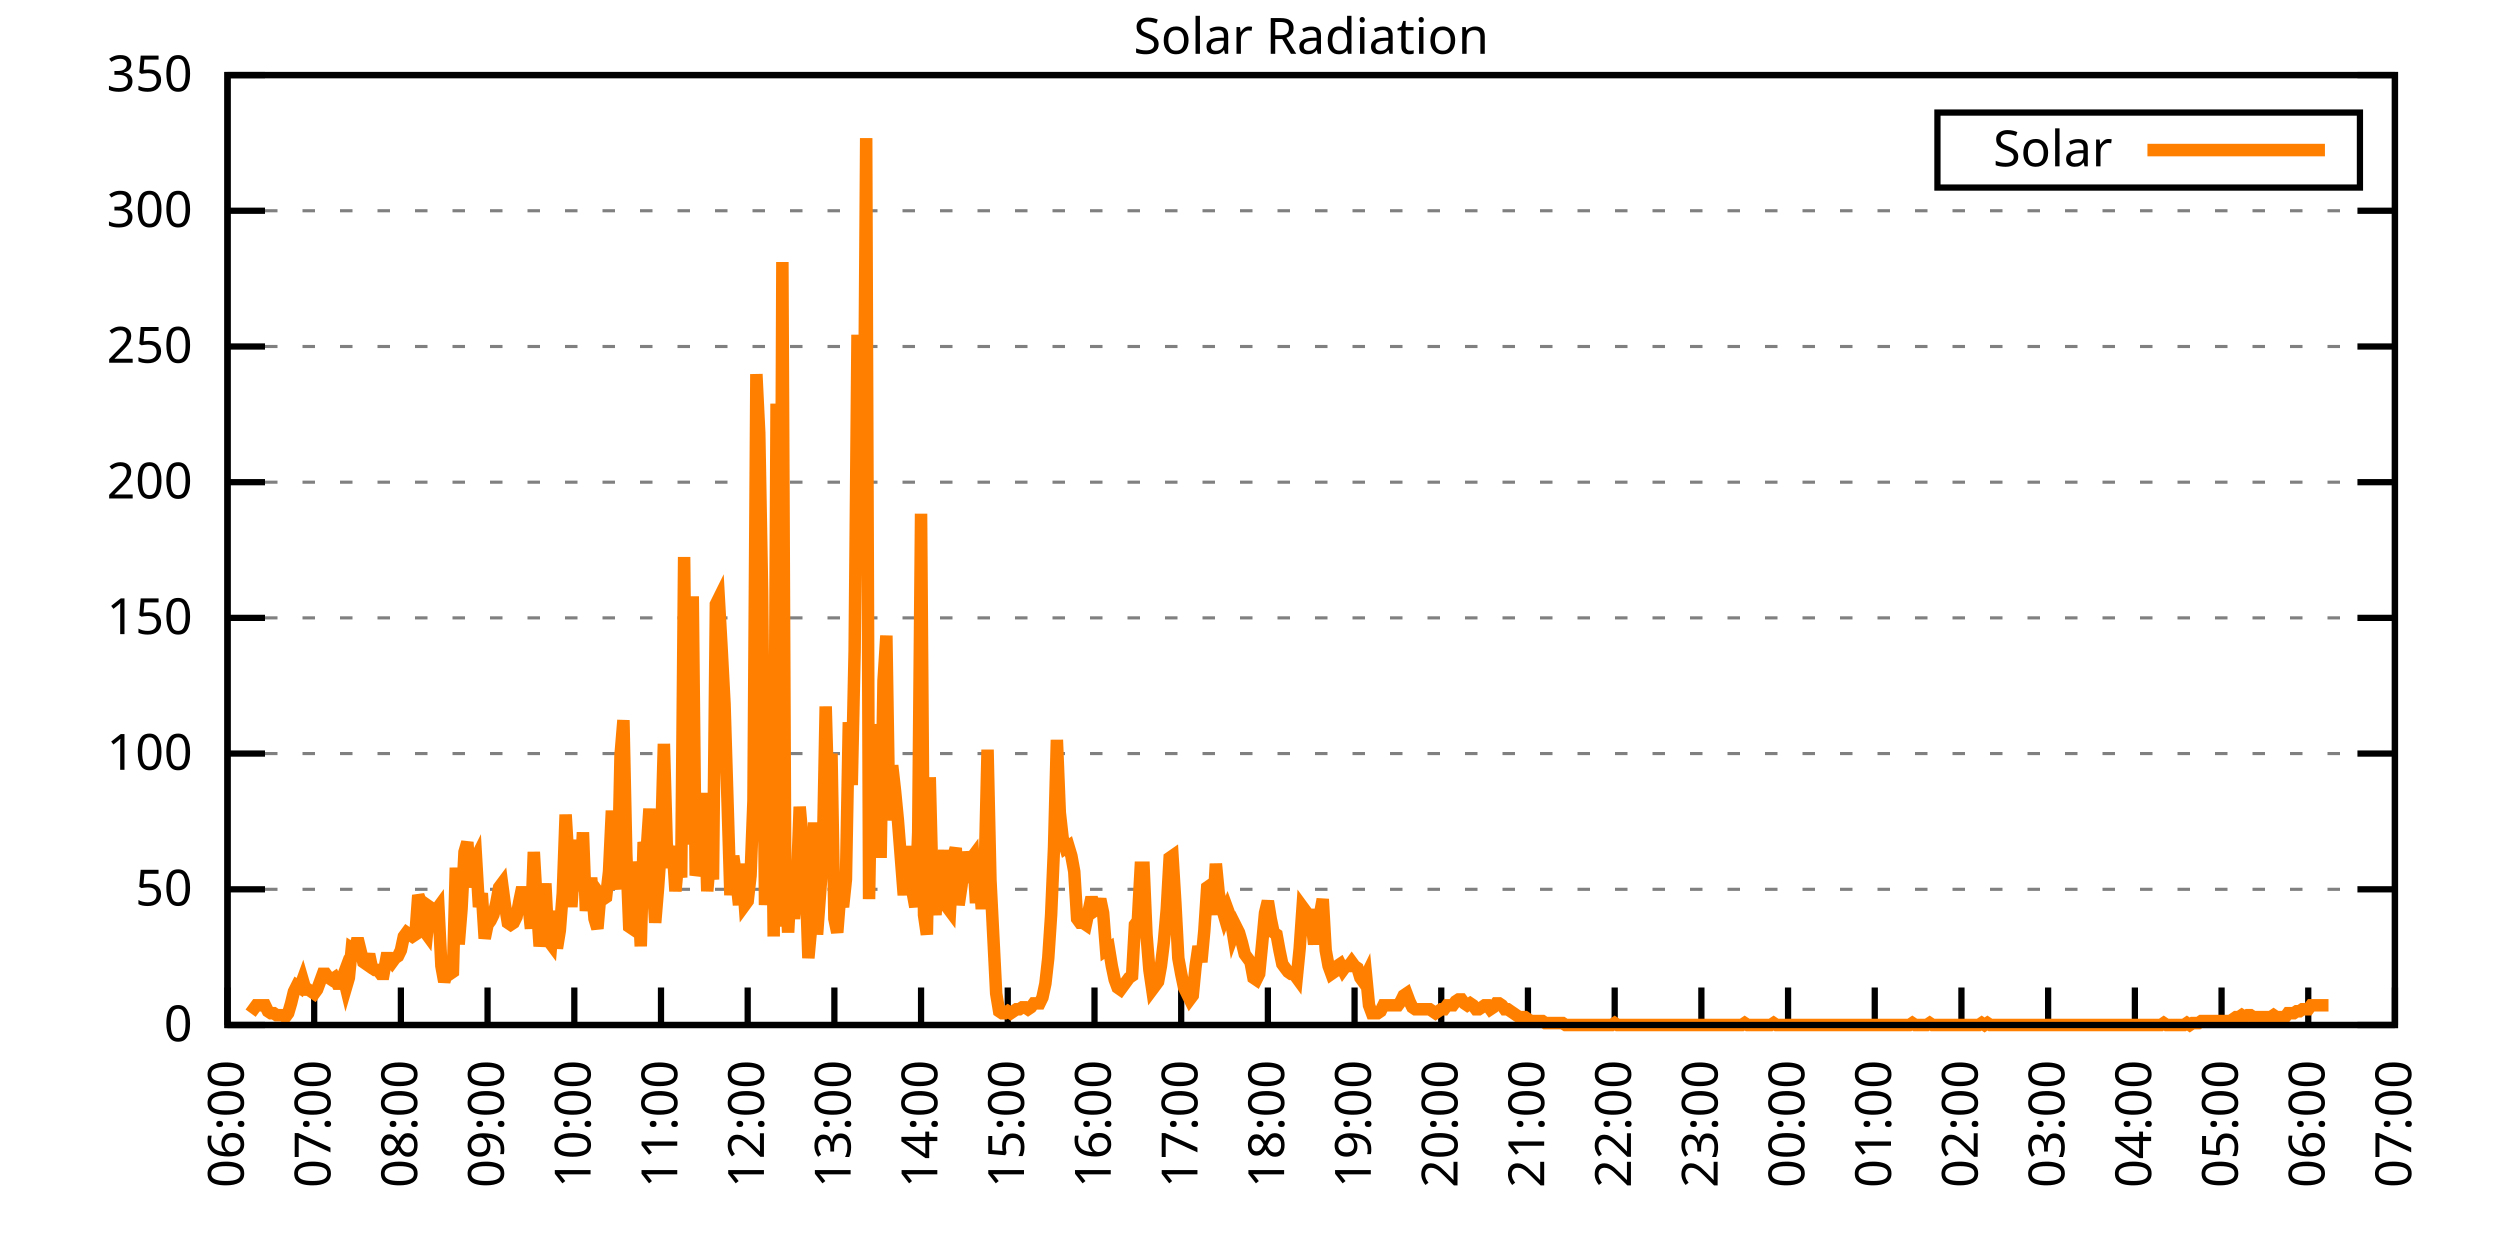
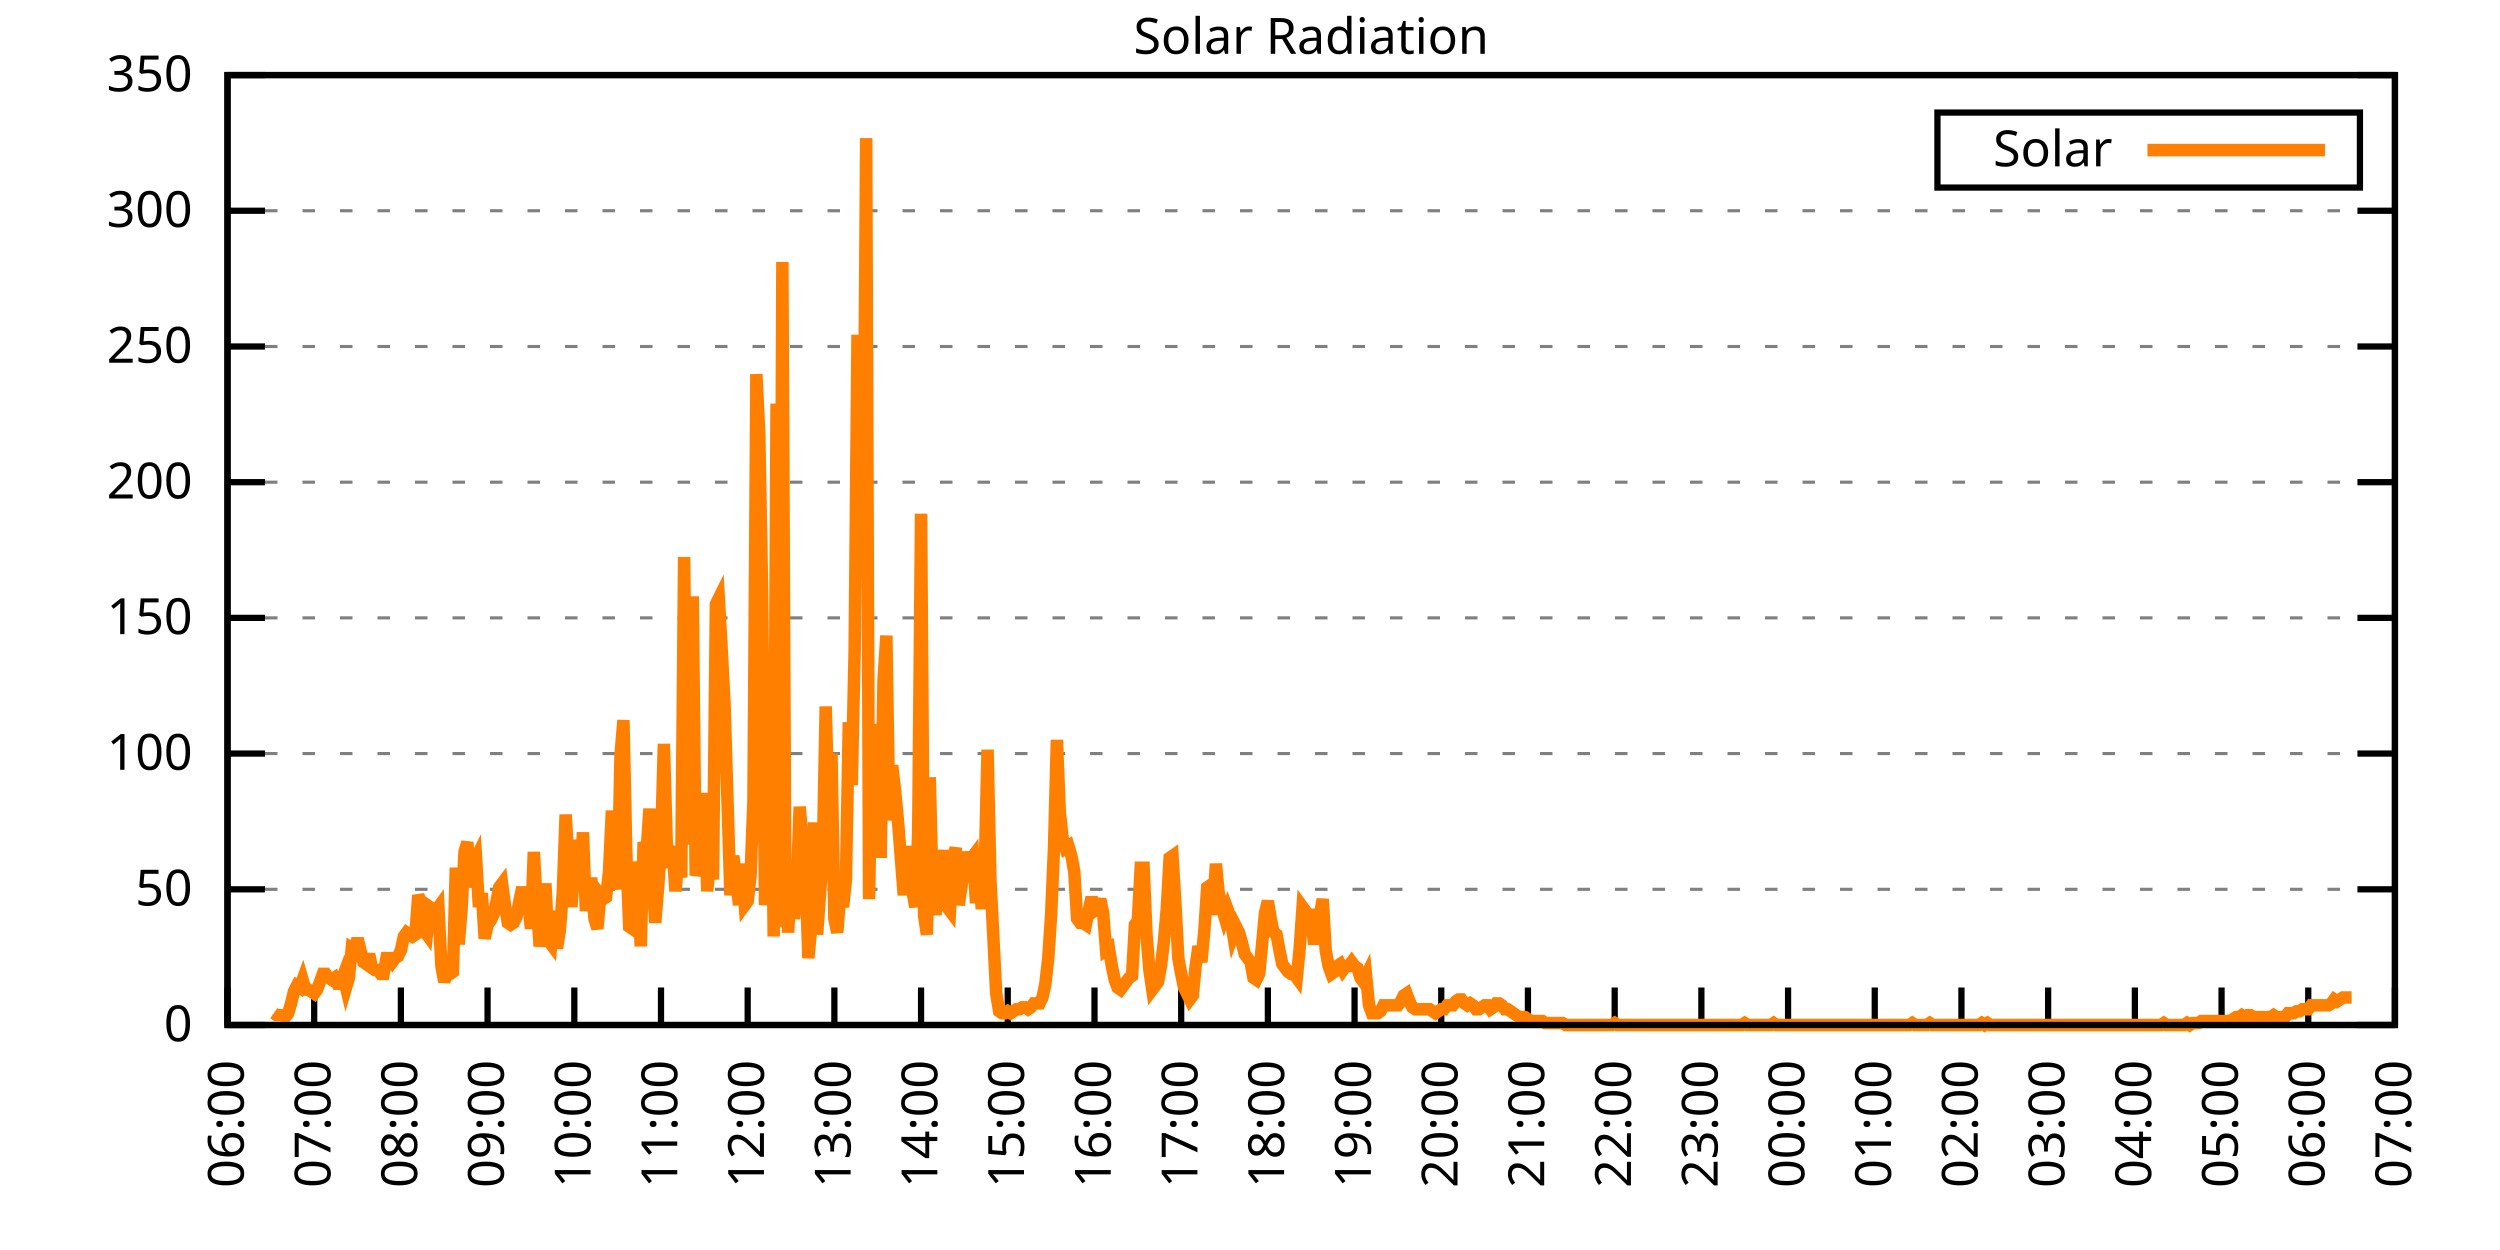
<svg xmlns="http://www.w3.org/2000/svg" xmlns:xlink="http://www.w3.org/1999/xlink" width="400" height="200" viewBox="0 0 400 200">
  <g id="gnuplot_canvas">
    <rect x="0" y="0" width="400" height="200" fill="none" />
    <defs>
      <circle id="gpDot" r="0.5" stroke-width="0.5" stroke="currentColor" />
      <path id="gpPt0" stroke-width="0.333" stroke="currentColor" d="M-1,0 h2 M0,-1 v2" />
      <path id="gpPt1" stroke-width="0.333" stroke="currentColor" d="M-1,-1 L1,1 M1,-1 L-1,1" />
      <path id="gpPt2" stroke-width="0.333" stroke="currentColor" d="M-1,0 L1,0 M0,-1 L0,1 M-1,-1 L1,1 M-1,1 L1,-1" />
      <rect id="gpPt3" stroke-width="0.333" stroke="currentColor" x="-1" y="-1" width="2" height="2" />
      <rect id="gpPt4" stroke-width="0.333" stroke="currentColor" fill="currentColor" x="-1" y="-1" width="2" height="2" />
      <circle id="gpPt5" stroke-width="0.333" stroke="currentColor" cx="0" cy="0" r="1" />
      <use xlink:href="#gpPt5" id="gpPt6" fill="currentColor" stroke="none" />
      <path id="gpPt7" stroke-width="0.333" stroke="currentColor" d="M0,-1.33 L-1.33,0.67 L1.33,0.67 z" />
      <use xlink:href="#gpPt7" id="gpPt8" fill="currentColor" stroke="none" />
      <use xlink:href="#gpPt7" id="gpPt9" stroke="currentColor" transform="rotate(180)" />
      <use xlink:href="#gpPt9" id="gpPt10" fill="currentColor" stroke="none" />
      <use xlink:href="#gpPt3" id="gpPt11" stroke="currentColor" transform="rotate(45)" />
      <use xlink:href="#gpPt11" id="gpPt12" fill="currentColor" stroke="none" />
      <path id="gpPt13" stroke-width="0.333" stroke="currentColor" d="M0,1.330 L1.265,0.411 L0.782,-1.067 L-0.782,-1.076 L-1.265,0.411 z" />
      <use xlink:href="#gpPt13" id="gpPt14" fill="currentColor" stroke="none" />
      <filter id="textbox" filterUnits="objectBoundingBox" x="0" y="0" height="1" width="1">
        <feFlood flood-color="white" flood-opacity="1" result="bgnd" />
        <feComposite in="SourceGraphic" in2="bgnd" operator="atop" />
      </filter>
      <filter id="greybox" filterUnits="objectBoundingBox" x="0" y="0" height="1" width="1">
        <feFlood flood-color="lightgrey" flood-opacity="1" result="grey" />
        <feComposite in="SourceGraphic" in2="grey" operator="atop" />
      </filter>
    </defs>
    <g fill="none" color="white" stroke="currentColor" stroke-width="1.00" stroke-linecap="butt" stroke-linejoin="miter">
</g>
    <g fill="none" color="black" stroke="currentColor" stroke-width="1.00" stroke-linecap="butt" stroke-linejoin="miter">
      <g stroke="none" shape-rendering="crispEdges">
        <polygon fill="rgb(255, 255, 255)" points="36.40,164.00 383.18,164.00 383.18,12.02 36.40,12.02 " />
      </g>
    </g>
    <g fill="none" color="black" stroke="currentColor" stroke-width="1.00" stroke-linecap="butt" stroke-linejoin="miter">
</g>
    <g fill="none" color="black" stroke="black" stroke-width="0.50" stroke-linecap="butt" stroke-linejoin="miter">
</g>
    <g fill="none" color="gray" stroke="currentColor" stroke-width="0.50" stroke-linecap="butt" stroke-linejoin="miter">
      <path stroke="gray" stroke-dasharray="2,4" class="gridline" d="M36.40,164.00 L383.19,164.00  " />
    </g>
    <g fill="none" color="gray" stroke="gray" stroke-width="1.00" stroke-linecap="butt" stroke-linejoin="miter">
</g>
    <g fill="none" color="black" stroke="currentColor" stroke-width="1.00" stroke-linecap="butt" stroke-linejoin="miter">
      <path stroke="black" d="M36.40,164.00 L42.40,164.00 M383.19,164.00 L377.19,164.00  " />
      <g transform="translate(30.80,166.60)" stroke="none" fill="black" font-family="Sans" font-size="8.00" text-anchor="end">
        <text>
          <tspan font-family="Sans"> 0</tspan>
        </text>
      </g>
    </g>
    <g fill="none" color="black" stroke="currentColor" stroke-width="1.00" stroke-linecap="butt" stroke-linejoin="miter">
</g>
    <g fill="none" color="black" stroke="black" stroke-width="0.50" stroke-linecap="butt" stroke-linejoin="miter">
</g>
    <g fill="none" color="gray" stroke="currentColor" stroke-width="0.50" stroke-linecap="butt" stroke-linejoin="miter">
      <path stroke="gray" stroke-dasharray="2,4" class="gridline" d="M36.40,142.29 L383.19,142.29  " />
    </g>
    <g fill="none" color="gray" stroke="gray" stroke-width="1.00" stroke-linecap="butt" stroke-linejoin="miter">
</g>
    <g fill="none" color="black" stroke="currentColor" stroke-width="1.00" stroke-linecap="butt" stroke-linejoin="miter">
      <path stroke="black" d="M36.40,142.29 L42.40,142.29 M383.19,142.29 L377.19,142.29  " />
      <g transform="translate(30.80,144.89)" stroke="none" fill="black" font-family="Sans" font-size="8.00" text-anchor="end">
        <text>
          <tspan font-family="Sans"> 50</tspan>
        </text>
      </g>
    </g>
    <g fill="none" color="black" stroke="currentColor" stroke-width="1.00" stroke-linecap="butt" stroke-linejoin="miter">
</g>
    <g fill="none" color="black" stroke="black" stroke-width="0.50" stroke-linecap="butt" stroke-linejoin="miter">
</g>
    <g fill="none" color="gray" stroke="currentColor" stroke-width="0.50" stroke-linecap="butt" stroke-linejoin="miter">
      <path stroke="gray" stroke-dasharray="2,4" class="gridline" d="M36.40,120.57 L383.19,120.57  " />
    </g>
    <g fill="none" color="gray" stroke="gray" stroke-width="1.00" stroke-linecap="butt" stroke-linejoin="miter">
</g>
    <g fill="none" color="black" stroke="currentColor" stroke-width="1.00" stroke-linecap="butt" stroke-linejoin="miter">
      <path stroke="black" d="M36.40,120.57 L42.40,120.57 M383.19,120.57 L377.19,120.57  " />
      <g transform="translate(30.80,123.17)" stroke="none" fill="black" font-family="Sans" font-size="8.00" text-anchor="end">
        <text>
          <tspan font-family="Sans"> 100</tspan>
        </text>
      </g>
    </g>
    <g fill="none" color="black" stroke="currentColor" stroke-width="1.00" stroke-linecap="butt" stroke-linejoin="miter">
</g>
    <g fill="none" color="black" stroke="black" stroke-width="0.50" stroke-linecap="butt" stroke-linejoin="miter">
</g>
    <g fill="none" color="gray" stroke="currentColor" stroke-width="0.50" stroke-linecap="butt" stroke-linejoin="miter">
      <path stroke="gray" stroke-dasharray="2,4" class="gridline" d="M36.40,98.86 L383.19,98.86  " />
    </g>
    <g fill="none" color="gray" stroke="gray" stroke-width="1.00" stroke-linecap="butt" stroke-linejoin="miter">
</g>
    <g fill="none" color="black" stroke="currentColor" stroke-width="1.00" stroke-linecap="butt" stroke-linejoin="miter">
      <path stroke="black" d="M36.40,98.86 L42.40,98.86 M383.19,98.86 L377.19,98.86  " />
      <g transform="translate(30.80,101.46)" stroke="none" fill="black" font-family="Sans" font-size="8.00" text-anchor="end">
        <text>
          <tspan font-family="Sans"> 150</tspan>
        </text>
      </g>
    </g>
    <g fill="none" color="black" stroke="currentColor" stroke-width="1.00" stroke-linecap="butt" stroke-linejoin="miter">
</g>
    <g fill="none" color="black" stroke="black" stroke-width="0.50" stroke-linecap="butt" stroke-linejoin="miter">
</g>
    <g fill="none" color="gray" stroke="currentColor" stroke-width="0.50" stroke-linecap="butt" stroke-linejoin="miter">
      <path stroke="gray" stroke-dasharray="2,4" class="gridline" d="M36.40,77.15 L383.19,77.15  " />
    </g>
    <g fill="none" color="gray" stroke="gray" stroke-width="1.00" stroke-linecap="butt" stroke-linejoin="miter">
</g>
    <g fill="none" color="black" stroke="currentColor" stroke-width="1.00" stroke-linecap="butt" stroke-linejoin="miter">
      <path stroke="black" d="M36.40,77.15 L42.40,77.15 M383.19,77.15 L377.19,77.15  " />
      <g transform="translate(30.80,79.75)" stroke="none" fill="black" font-family="Sans" font-size="8.00" text-anchor="end">
        <text>
          <tspan font-family="Sans"> 200</tspan>
        </text>
      </g>
    </g>
    <g fill="none" color="black" stroke="currentColor" stroke-width="1.00" stroke-linecap="butt" stroke-linejoin="miter">
</g>
    <g fill="none" color="black" stroke="black" stroke-width="0.50" stroke-linecap="butt" stroke-linejoin="miter">
</g>
    <g fill="none" color="gray" stroke="currentColor" stroke-width="0.50" stroke-linecap="butt" stroke-linejoin="miter">
      <path stroke="gray" stroke-dasharray="2,4" class="gridline" d="M36.40,55.44 L383.19,55.44  " />
    </g>
    <g fill="none" color="gray" stroke="gray" stroke-width="1.00" stroke-linecap="butt" stroke-linejoin="miter">
</g>
    <g fill="none" color="black" stroke="currentColor" stroke-width="1.00" stroke-linecap="butt" stroke-linejoin="miter">
      <path stroke="black" d="M36.40,55.44 L42.40,55.44 M383.19,55.44 L377.19,55.44  " />
      <g transform="translate(30.80,58.04)" stroke="none" fill="black" font-family="Sans" font-size="8.00" text-anchor="end">
        <text>
          <tspan font-family="Sans"> 250</tspan>
        </text>
      </g>
    </g>
    <g fill="none" color="black" stroke="currentColor" stroke-width="1.00" stroke-linecap="butt" stroke-linejoin="miter">
</g>
    <g fill="none" color="black" stroke="black" stroke-width="0.50" stroke-linecap="butt" stroke-linejoin="miter">
</g>
    <g fill="none" color="gray" stroke="currentColor" stroke-width="0.50" stroke-linecap="butt" stroke-linejoin="miter">
      <path stroke="gray" stroke-dasharray="2,4" class="gridline" d="M36.40,33.72 L383.19,33.72  " />
    </g>
    <g fill="none" color="gray" stroke="gray" stroke-width="1.00" stroke-linecap="butt" stroke-linejoin="miter">
</g>
    <g fill="none" color="black" stroke="currentColor" stroke-width="1.00" stroke-linecap="butt" stroke-linejoin="miter">
      <path stroke="black" d="M36.40,33.72 L42.40,33.72 M383.19,33.72 L377.19,33.72  " />
      <g transform="translate(30.80,36.32)" stroke="none" fill="black" font-family="Sans" font-size="8.00" text-anchor="end">
        <text>
          <tspan font-family="Sans"> 300</tspan>
        </text>
      </g>
    </g>
    <g fill="none" color="black" stroke="currentColor" stroke-width="1.00" stroke-linecap="butt" stroke-linejoin="miter">
</g>
    <g fill="none" color="black" stroke="black" stroke-width="0.50" stroke-linecap="butt" stroke-linejoin="miter">
</g>
    <g fill="none" color="gray" stroke="currentColor" stroke-width="0.50" stroke-linecap="butt" stroke-linejoin="miter">
      <path stroke="gray" stroke-dasharray="2,4" class="gridline" d="M36.40,12.01 L383.19,12.01  " />
    </g>
    <g fill="none" color="gray" stroke="gray" stroke-width="1.00" stroke-linecap="butt" stroke-linejoin="miter">
</g>
    <g fill="none" color="black" stroke="currentColor" stroke-width="1.00" stroke-linecap="butt" stroke-linejoin="miter">
      <path stroke="black" d="M36.40,12.01 L42.40,12.01 M383.19,12.01 L377.19,12.01  " />
      <g transform="translate(30.80,14.61)" stroke="none" fill="black" font-family="Sans" font-size="8.00" text-anchor="end">
        <text>
          <tspan font-family="Sans"> 350</tspan>
        </text>
      </g>
    </g>
    <g fill="none" color="black" stroke="currentColor" stroke-width="1.00" stroke-linecap="butt" stroke-linejoin="miter">
      <path stroke="black" d="M36.40,164.00 L36.40,158.00  " />
      <g transform="translate(39.00,169.60) rotate(270.00)" stroke="none" fill="black" font-family="Sans" font-size="8.00" text-anchor="end">
        <text>
          <tspan font-family="Sans">06:00</tspan>
        </text>
      </g>
    </g>
    <g fill="none" color="black" stroke="currentColor" stroke-width="1.00" stroke-linecap="butt" stroke-linejoin="miter">
      <path stroke="black" d="M50.27,164.00 L50.27,158.00  " />
      <g transform="translate(52.87,169.60) rotate(270.00)" stroke="none" fill="black" font-family="Sans" font-size="8.00" text-anchor="end">
        <text>
          <tspan font-family="Sans">07:00</tspan>
        </text>
      </g>
    </g>
    <g fill="none" color="black" stroke="currentColor" stroke-width="1.00" stroke-linecap="butt" stroke-linejoin="miter">
      <path stroke="black" d="M64.14,164.00 L64.14,158.00  " />
      <g transform="translate(66.74,169.60) rotate(270.00)" stroke="none" fill="black" font-family="Sans" font-size="8.00" text-anchor="end">
        <text>
          <tspan font-family="Sans">08:00</tspan>
        </text>
      </g>
    </g>
    <g fill="none" color="black" stroke="currentColor" stroke-width="1.00" stroke-linecap="butt" stroke-linejoin="miter">
      <path stroke="black" d="M78.01,164.00 L78.01,158.00  " />
      <g transform="translate(80.61,169.60) rotate(270.00)" stroke="none" fill="black" font-family="Sans" font-size="8.00" text-anchor="end">
        <text>
          <tspan font-family="Sans">09:00</tspan>
        </text>
      </g>
    </g>
    <g fill="none" color="black" stroke="currentColor" stroke-width="1.00" stroke-linecap="butt" stroke-linejoin="miter">
      <path stroke="black" d="M91.89,164.00 L91.89,158.00  " />
      <g transform="translate(94.49,169.60) rotate(270.00)" stroke="none" fill="black" font-family="Sans" font-size="8.00" text-anchor="end">
        <text>
          <tspan font-family="Sans">10:00</tspan>
        </text>
      </g>
    </g>
    <g fill="none" color="black" stroke="currentColor" stroke-width="1.00" stroke-linecap="butt" stroke-linejoin="miter">
      <path stroke="black" d="M105.76,164.00 L105.76,158.00  " />
      <g transform="translate(108.36,169.60) rotate(270.00)" stroke="none" fill="black" font-family="Sans" font-size="8.00" text-anchor="end">
        <text>
          <tspan font-family="Sans">11:00</tspan>
        </text>
      </g>
    </g>
    <g fill="none" color="black" stroke="currentColor" stroke-width="1.00" stroke-linecap="butt" stroke-linejoin="miter">
      <path stroke="black" d="M119.63,164.00 L119.63,158.00  " />
      <g transform="translate(122.23,169.60) rotate(270.00)" stroke="none" fill="black" font-family="Sans" font-size="8.00" text-anchor="end">
        <text>
          <tspan font-family="Sans">12:00</tspan>
        </text>
      </g>
    </g>
    <g fill="none" color="black" stroke="currentColor" stroke-width="1.00" stroke-linecap="butt" stroke-linejoin="miter">
      <path stroke="black" d="M133.50,164.00 L133.50,158.00  " />
      <g transform="translate(136.10,169.60) rotate(270.00)" stroke="none" fill="black" font-family="Sans" font-size="8.00" text-anchor="end">
        <text>
          <tspan font-family="Sans">13:00</tspan>
        </text>
      </g>
    </g>
    <g fill="none" color="black" stroke="currentColor" stroke-width="1.00" stroke-linecap="butt" stroke-linejoin="miter">
      <path stroke="black" d="M147.37,164.00 L147.37,158.00  " />
      <g transform="translate(149.97,169.60) rotate(270.00)" stroke="none" fill="black" font-family="Sans" font-size="8.00" text-anchor="end">
        <text>
          <tspan font-family="Sans">14:00</tspan>
        </text>
      </g>
    </g>
    <g fill="none" color="black" stroke="currentColor" stroke-width="1.00" stroke-linecap="butt" stroke-linejoin="miter">
      <path stroke="black" d="M161.24,164.00 L161.24,158.00  " />
      <g transform="translate(163.84,169.60) rotate(270.00)" stroke="none" fill="black" font-family="Sans" font-size="8.00" text-anchor="end">
        <text>
          <tspan font-family="Sans">15:00</tspan>
        </text>
      </g>
    </g>
    <g fill="none" color="black" stroke="currentColor" stroke-width="1.00" stroke-linecap="butt" stroke-linejoin="miter">
      <path stroke="black" d="M175.12,164.00 L175.12,158.00  " />
      <g transform="translate(177.72,169.60) rotate(270.00)" stroke="none" fill="black" font-family="Sans" font-size="8.00" text-anchor="end">
        <text>
          <tspan font-family="Sans">16:00</tspan>
        </text>
      </g>
    </g>
    <g fill="none" color="black" stroke="currentColor" stroke-width="1.00" stroke-linecap="butt" stroke-linejoin="miter">
      <path stroke="black" d="M188.99,164.00 L188.99,158.00  " />
      <g transform="translate(191.59,169.60) rotate(270.00)" stroke="none" fill="black" font-family="Sans" font-size="8.00" text-anchor="end">
        <text>
          <tspan font-family="Sans">17:00</tspan>
        </text>
      </g>
    </g>
    <g fill="none" color="black" stroke="currentColor" stroke-width="1.00" stroke-linecap="butt" stroke-linejoin="miter">
      <path stroke="black" d="M202.86,164.00 L202.86,158.00  " />
      <g transform="translate(205.46,169.60) rotate(270.00)" stroke="none" fill="black" font-family="Sans" font-size="8.00" text-anchor="end">
        <text>
          <tspan font-family="Sans">18:00</tspan>
        </text>
      </g>
    </g>
    <g fill="none" color="black" stroke="currentColor" stroke-width="1.00" stroke-linecap="butt" stroke-linejoin="miter">
      <path stroke="black" d="M216.73,164.00 L216.73,158.00  " />
      <g transform="translate(219.33,169.60) rotate(270.00)" stroke="none" fill="black" font-family="Sans" font-size="8.00" text-anchor="end">
        <text>
          <tspan font-family="Sans">19:00</tspan>
        </text>
      </g>
    </g>
    <g fill="none" color="black" stroke="currentColor" stroke-width="1.00" stroke-linecap="butt" stroke-linejoin="miter">
      <path stroke="black" d="M230.60,164.00 L230.60,158.00  " />
      <g transform="translate(233.20,169.60) rotate(270.00)" stroke="none" fill="black" font-family="Sans" font-size="8.00" text-anchor="end">
        <text>
          <tspan font-family="Sans">20:00</tspan>
        </text>
      </g>
    </g>
    <g fill="none" color="black" stroke="currentColor" stroke-width="1.00" stroke-linecap="butt" stroke-linejoin="miter">
      <path stroke="black" d="M244.47,164.00 L244.47,158.00  " />
      <g transform="translate(247.07,169.60) rotate(270.00)" stroke="none" fill="black" font-family="Sans" font-size="8.00" text-anchor="end">
        <text>
          <tspan font-family="Sans">21:00</tspan>
        </text>
      </g>
    </g>
    <g fill="none" color="black" stroke="currentColor" stroke-width="1.00" stroke-linecap="butt" stroke-linejoin="miter">
      <path stroke="black" d="M258.35,164.00 L258.35,158.00  " />
      <g transform="translate(260.95,169.60) rotate(270.00)" stroke="none" fill="black" font-family="Sans" font-size="8.00" text-anchor="end">
        <text>
          <tspan font-family="Sans">22:00</tspan>
        </text>
      </g>
    </g>
    <g fill="none" color="black" stroke="currentColor" stroke-width="1.00" stroke-linecap="butt" stroke-linejoin="miter">
      <path stroke="black" d="M272.22,164.00 L272.22,158.00  " />
      <g transform="translate(274.82,169.60) rotate(270.00)" stroke="none" fill="black" font-family="Sans" font-size="8.00" text-anchor="end">
        <text>
          <tspan font-family="Sans">23:00</tspan>
        </text>
      </g>
    </g>
    <g fill="none" color="black" stroke="currentColor" stroke-width="1.00" stroke-linecap="butt" stroke-linejoin="miter">
      <path stroke="black" d="M286.09,164.00 L286.09,158.00  " />
      <g transform="translate(288.69,169.60) rotate(270.00)" stroke="none" fill="black" font-family="Sans" font-size="8.00" text-anchor="end">
        <text>
          <tspan font-family="Sans">00:00</tspan>
        </text>
      </g>
    </g>
    <g fill="none" color="black" stroke="currentColor" stroke-width="1.00" stroke-linecap="butt" stroke-linejoin="miter">
      <path stroke="black" d="M299.96,164.00 L299.96,158.00  " />
      <g transform="translate(302.56,169.60) rotate(270.00)" stroke="none" fill="black" font-family="Sans" font-size="8.00" text-anchor="end">
        <text>
          <tspan font-family="Sans">01:00</tspan>
        </text>
      </g>
    </g>
    <g fill="none" color="black" stroke="currentColor" stroke-width="1.00" stroke-linecap="butt" stroke-linejoin="miter">
      <path stroke="black" d="M313.83,164.00 L313.83,158.00  " />
      <g transform="translate(316.43,169.60) rotate(270.00)" stroke="none" fill="black" font-family="Sans" font-size="8.00" text-anchor="end">
        <text>
          <tspan font-family="Sans">02:00</tspan>
        </text>
      </g>
    </g>
    <g fill="none" color="black" stroke="currentColor" stroke-width="1.00" stroke-linecap="butt" stroke-linejoin="miter">
      <path stroke="black" d="M327.70,164.00 L327.70,158.00  " />
      <g transform="translate(330.30,169.60) rotate(270.00)" stroke="none" fill="black" font-family="Sans" font-size="8.00" text-anchor="end">
        <text>
          <tspan font-family="Sans">03:00</tspan>
        </text>
      </g>
    </g>
    <g fill="none" color="black" stroke="currentColor" stroke-width="1.00" stroke-linecap="butt" stroke-linejoin="miter">
      <path stroke="black" d="M341.58,164.00 L341.58,158.00  " />
      <g transform="translate(344.18,169.60) rotate(270.00)" stroke="none" fill="black" font-family="Sans" font-size="8.00" text-anchor="end">
        <text>
          <tspan font-family="Sans">04:00</tspan>
        </text>
      </g>
    </g>
    <g fill="none" color="black" stroke="currentColor" stroke-width="1.00" stroke-linecap="butt" stroke-linejoin="miter">
      <path stroke="black" d="M355.45,164.00 L355.45,158.00  " />
      <g transform="translate(358.05,169.60) rotate(270.00)" stroke="none" fill="black" font-family="Sans" font-size="8.00" text-anchor="end">
        <text>
          <tspan font-family="Sans">05:00</tspan>
        </text>
      </g>
    </g>
    <g fill="none" color="black" stroke="currentColor" stroke-width="1.00" stroke-linecap="butt" stroke-linejoin="miter">
      <path stroke="black" d="M369.32,164.00 L369.32,158.00  " />
      <g transform="translate(371.92,169.60) rotate(270.00)" stroke="none" fill="black" font-family="Sans" font-size="8.00" text-anchor="end">
        <text>
          <tspan font-family="Sans">06:00</tspan>
        </text>
      </g>
    </g>
    <g fill="none" color="black" stroke="currentColor" stroke-width="1.00" stroke-linecap="butt" stroke-linejoin="miter">
      <path stroke="black" d="M383.19,164.00 L383.19,158.00  " />
      <g transform="translate(385.79,169.60) rotate(270.00)" stroke="none" fill="black" font-family="Sans" font-size="8.00" text-anchor="end">
        <text>
          <tspan font-family="Sans">07:00</tspan>
        </text>
      </g>
    </g>
    <g fill="none" color="black" stroke="currentColor" stroke-width="1.00" stroke-linecap="butt" stroke-linejoin="miter">
</g>
    <g fill="none" color="black" stroke="currentColor" stroke-width="1.00" stroke-linecap="butt" stroke-linejoin="miter">
      <path stroke="black" d="M36.40,12.01 L36.40,164.00 L383.19,164.00 L383.19,12.01 L36.40,12.01 Z  " />
    </g>
    <g fill="none" color="black" stroke="currentColor" stroke-width="1.00" stroke-linecap="butt" stroke-linejoin="miter">
</g>
    <g fill="none" color="black" stroke="currentColor" stroke-width="1.00" stroke-linecap="butt" stroke-linejoin="miter">
      <path stroke="black" d="M309.99,30.01 L309.99,18.01 L377.59,18.01 L377.59,30.01 L309.99,30.01 Z  " />
    </g>
    <g id="Solar_Radiation_plot_1">
      <g fill="none" color="white" stroke="black" stroke-width="2.00" stroke-linecap="butt" stroke-linejoin="miter">
</g>
      <g fill="none" color="black" stroke="currentColor" stroke-width="2.00" stroke-linecap="butt" stroke-linejoin="miter">
        <g transform="translate(337.99,26.61)" stroke="none" fill="black" font-family="Sans" font-size="8.00" text-anchor="end">
          <text>
            <tspan font-family="Sans">Solar</tspan>
          </text>
        </g>
      </g>
      <g fill="none" color="black" stroke="currentColor" stroke-width="2.00" stroke-linecap="butt" stroke-linejoin="miter">
-         <path stroke="rgb(255, 127,   0)" d="M343.59,24.01 L371.99,24.01 M40.10,162.11 L40.56,161.48 L41.02,160.85 L41.49,160.85 L41.95,160.85 L42.41,160.85   L42.87,161.80 L43.34,162.11 L43.80,162.11 L44.26,162.43 L44.72,162.43 L45.19,162.43 L45.65,162.74 L46.11,162.11   L46.57,160.54 L47.03,158.65 L47.50,157.71 L47.96,158.02 L48.42,156.76 L48.88,158.34 L49.35,158.34 L49.81,158.65   L50.27,158.97 L50.73,158.34 L51.20,157.08 L51.66,155.82 L52.12,155.82 L52.58,156.45 L53.05,156.76 L53.51,156.45   L53.97,157.39 L54.43,157.39 L54.90,156.13 L55.36,158.02 L55.82,156.45 L56.28,151.73 L56.75,152.04 L57.21,150.16   L57.67,152.04 L58.13,153.93 L58.59,154.25 L59.06,152.67 L59.52,154.88 L59.98,155.19 L60.44,155.19 L60.91,155.82   L61.37,155.82 L61.83,153.30 L62.29,153.30 L62.76,153.93 L63.22,153.30 L63.68,152.99 L64.14,152.04 L64.61,149.84   L65.07,149.21 L65.53,149.53 L65.99,149.84 L66.46,149.53 L66.92,143.23 L67.38,144.49 L67.84,148.90 L68.30,149.53   L68.77,145.12 L69.23,145.44 L69.69,145.75 L70.15,145.12 L70.62,154.56 L71.08,157.08 L71.54,155.50 L72.00,155.82   L72.47,155.50 L72.93,138.83 L73.39,151.10 L73.85,145.44 L74.32,136.31 L74.78,134.74 L75.24,141.98 L75.70,138.20   L76.17,137.26 L76.63,145.12 L77.09,142.92 L77.55,150.16 L78.01,147.95 L78.48,147.32 L78.94,146.38 L79.40,144.49   L79.86,141.98 L80.33,141.35 L80.79,144.81 L81.25,147.64 L81.71,147.95 L82.18,147.64 L82.64,146.70 L83.10,144.18   L83.56,141.98 L84.03,144.18 L84.49,144.18 L84.95,148.58 L85.41,136.31 L85.88,144.49 L86.34,151.41 L86.80,148.27   L87.26,141.35 L87.72,150.47 L88.19,151.10 L88.65,145.75 L89.11,151.73 L89.57,148.90 L90.04,142.92 L90.50,130.33   L90.96,137.89 L91.42,145.12 L91.89,137.89 L92.35,134.42 L92.81,142.60 L93.27,133.17 L93.74,145.75 L94.20,141.35   L94.66,141.35 L95.12,147.01 L95.59,148.58 L96.05,143.23 L96.51,143.86 L96.97,143.55 L97.44,139.46 L97.90,129.70   L98.36,139.14 L98.82,142.29 L99.28,120.89 L99.75,115.23 L100.21,136.63 L100.67,148.27 L101.13,148.58 L101.60,137.89   L102.06,141.35 L102.52,151.41 L102.98,134.74 L103.45,136.31 L103.91,129.39 L104.37,139.77 L104.83,147.64 L105.30,141.98   L105.76,135.37 L106.22,119.01 L106.68,135.05 L107.15,138.83 L107.61,135.37 L108.07,142.60 L108.53,137.57 L108.99,140.40   L109.46,89.12 L109.92,132.22 L110.38,135.05 L110.84,95.41 L111.31,140.09 L111.77,138.20 L112.23,137.89 L112.69,126.87   L113.16,142.60 L113.62,136.94 L114.08,140.72 L114.54,96.67 L115.01,95.72 L115.47,103.90 L115.93,112.71 L116.39,127.82   L116.86,143.23 L117.32,136.94 L117.78,140.40 L118.24,144.81 L118.70,138.20 L119.17,144.81 L119.63,144.18 L120.09,140.09   L120.55,128.13 L121.02,59.86 L121.48,69.29 L121.94,94.78 L122.40,144.81 L122.87,135.05 L123.33,108.62 L123.79,149.84   L124.25,64.58 L124.72,148.27 L125.18,41.92 L125.64,139.46 L126.10,149.21 L126.57,140.40 L127.03,147.01 L127.49,141.66   L127.95,129.08 L128.41,134.42 L128.88,139.77 L129.34,153.30 L129.80,148.27 L130.26,131.59 L130.73,149.53 L131.19,143.23   L131.65,136.94 L132.11,113.03 L132.58,130.02 L133.04,120.58 L133.50,147.01 L133.96,149.21 L134.43,143.23 L134.89,145.12   L135.35,140.72 L135.81,115.55 L136.28,125.61 L136.74,104.22 L137.20,53.56 L137.66,84.71 L138.13,86.60 L138.59,22.10   L139.05,143.86 L139.51,116.80 L139.97,127.82 L140.44,115.86 L140.90,137.26 L141.36,108.94 L141.82,101.70 L142.29,131.28   L142.75,122.47 L143.21,126.56 L143.67,131.28 L144.60,143.23 L145.06,136.31 L145.52,136.31 L145.99,142.60 L146.45,145.12   L146.91,133.17 L147.37,82.19 L147.84,146.38 L148.30,149.53 L148.76,124.36 L149.22,142.60 L149.68,146.38 L150.15,140.09   L150.61,142.92 L151.07,136.00 L151.53,145.12 L152.00,145.75 L152.46,137.26 L152.92,135.68 L153.38,144.81 L153.85,141.66   L154.31,136.31 L154.77,138.83 L155.23,137.57 L155.70,136.94 L156.16,144.49 L156.62,138.83 L157.08,145.44 L157.55,139.46   L158.01,119.95 L158.47,140.72 L158.93,149.84 L159.39,158.97 L159.86,161.80 L160.32,162.11 L160.78,162.11 L161.24,161.80   L161.71,162.11 L162.17,161.80 L162.63,161.48 L163.09,161.48 L163.56,161.17 L164.02,161.17 L164.48,161.48 L164.94,161.17   L165.41,160.54 L165.87,160.54 L166.33,160.54 L166.79,159.60 L167.26,157.39 L167.72,153.30 L168.18,146.38 L168.64,135.68   L169.10,118.38 L169.57,130.02 L170.03,134.11 L170.49,135.68 L170.95,135.37 L171.42,136.94 L171.88,139.46 L172.34,147.01   L172.80,147.64 L173.27,147.64 L173.73,147.95 L174.19,145.75 L174.65,143.55 L175.12,145.75 L175.58,145.44 L176.04,143.86   L176.50,146.07 L176.97,152.04 L177.43,151.73 L177.89,154.56 L178.35,156.76 L178.82,158.02 L179.28,158.34 L179.74,157.71   L180.20,157.08 L180.66,156.45 L181.13,156.13 L181.59,147.95 L182.05,147.32 L182.51,138.83 L182.98,138.83 L183.44,149.53   L183.90,155.19 L184.36,158.34 L184.83,157.71 L185.29,157.08 L185.75,154.56 L186.21,150.79 L186.68,145.44 L187.14,137.26   L187.60,136.94 L188.06,144.49 L188.53,153.30 L188.99,155.82 L189.45,158.02 L189.91,158.97 L190.37,159.91 L190.84,159.28   L191.30,154.56 L191.76,151.41 L192.22,153.93 L192.69,148.90 L193.15,141.98 L193.61,141.66 L194.07,146.38 L194.54,138.20   L195.00,142.92 L195.46,145.12 L195.92,146.70 L196.39,145.44 L196.85,146.70 L197.31,149.53 L197.77,148.27 L198.24,149.21   L198.70,150.79 L199.16,152.67 L199.62,153.30 L200.08,153.93 L200.55,156.45 L201.01,156.76 L201.47,155.82 L201.93,151.10   L202.40,146.07 L202.86,144.18 L203.32,147.01 L203.78,149.21 L204.25,149.53 L204.71,152.04 L205.17,154.25 L205.63,154.88   L206.10,155.50 L206.56,155.82 L207.02,155.82 L207.48,156.45 L207.95,151.73 L208.41,145.12 L208.87,145.75 L209.33,146.38   L209.80,147.01 L210.26,151.10 L210.72,146.38 L211.18,146.38 L211.64,143.86 L212.11,152.04 L212.57,154.56 L213.03,155.82   L213.49,155.50 L213.96,154.56 L214.42,154.25 L214.88,155.19 L215.34,154.56 L215.81,154.56 L216.27,153.93 L216.73,154.56   L217.19,154.88 L217.66,156.45 L218.12,157.08 L218.58,156.13 L219.04,160.85 L219.51,162.11 L219.97,162.11 L220.43,162.11   L220.89,161.80 L221.35,160.85 L221.82,160.85 L222.28,160.85 L222.74,160.85 L223.20,160.85 L223.67,160.85 L224.13,160.22   L224.59,159.28 L225.05,158.97 L225.52,160.22 L225.98,161.17 L226.44,161.48 L226.90,161.48 L227.37,161.48 L227.83,161.48   L228.29,161.48 L228.75,161.48 L229.22,161.80 L229.68,162.11 L230.14,161.80 L230.60,161.48 L231.06,161.48 L231.53,160.85   L231.99,160.85 L232.45,160.85 L232.91,160.22 L233.38,159.91 L233.84,159.91 L234.30,160.54 L234.76,160.85 L235.23,160.54   L235.69,160.85 L236.15,161.48 L236.61,161.48 L237.08,161.17 L237.54,160.85 L238.00,160.85 L238.46,161.48 L238.93,161.17   L239.39,160.54 L239.85,160.54 L240.31,160.85 L240.77,161.48 L241.24,161.48 L241.70,161.80 L242.16,162.11 L242.62,162.43   L243.09,162.74 L243.55,162.74 L244.01,162.74 L244.47,163.06 L244.94,163.37 L245.40,163.37 L245.86,163.37 L246.32,163.37   L246.79,163.37 L247.25,163.69 L247.71,163.69 L248.17,163.69 L248.64,163.69 L249.10,163.69 L249.56,163.69 L250.02,163.69   L250.49,164.00 L250.95,164.00 L251.41,164.00 L251.87,164.00 L252.33,164.00 L252.80,164.00 L253.26,164.00 L253.72,164.00   L254.18,164.00 L254.65,164.00 L255.11,164.00 L255.57,164.00 L256.03,164.00 L256.50,164.00 L256.96,164.00 L257.42,164.00   L257.88,164.00 L258.35,163.69 L258.81,164.00 L259.27,164.00 L259.73,164.00 L260.20,164.00 L260.66,164.00 L261.12,164.00   L261.58,164.00 L262.04,164.00 L262.51,164.00 L262.97,164.00 L263.43,164.00 L263.89,164.00 L264.36,164.00 L264.82,164.00   L265.28,164.00 L265.74,164.00 L266.21,164.00 L266.67,164.00 L267.13,164.00 L267.59,164.00 L268.06,164.00 L268.52,164.00   L268.98,164.00 L269.44,164.00 L269.91,164.00 L270.37,164.00 L270.83,164.00 L271.29,164.00 L271.75,164.00 L272.22,164.00   L272.68,164.00 L273.14,164.00 L273.60,164.00 L274.07,164.00 L274.53,164.00 L274.99,164.00 L275.45,164.00 L275.92,164.00   L276.38,164.00 L276.84,164.00 L277.30,164.00 L277.77,164.00 L278.23,164.00 L278.69,164.00 L279.15,163.69 L279.62,164.00   L280.08,164.00 L280.54,164.00 L281.00,164.00 L281.46,164.00 L281.93,164.00 L282.39,164.00 L282.85,164.00 L283.31,164.00   L283.78,163.69 L284.24,164.00 L284.70,164.00 L285.16,164.00 L285.63,164.00 L286.09,164.00 L286.55,164.00 L287.01,164.00   L287.48,164.00 L287.94,164.00 L288.40,164.00 L288.86,164.00 L289.33,164.00 L289.79,164.00 L290.25,164.00 L290.71,164.00   L291.18,164.00 L291.64,164.00 L292.10,164.00 L292.56,164.00 L293.02,164.00 L293.49,164.00 L293.95,164.00 L294.41,164.00   L294.87,164.00 L295.34,164.00 L295.80,164.00 L296.26,164.00 L296.72,164.00 L297.19,164.00 L297.65,164.00 L298.11,164.00   L298.57,164.00 L299.04,164.00 L299.50,164.00 L299.96,164.00 L300.42,164.00 L300.89,164.00 L301.35,164.00 L301.81,164.00   L302.27,164.00 L302.73,164.00 L303.20,164.00 L303.66,164.00 L304.12,164.00 L304.58,164.00 L305.05,164.00 L305.51,164.00   L305.97,163.69 L306.43,164.00 L306.90,164.00 L307.36,164.00 L307.82,164.00 L308.28,164.00 L308.75,163.69 L309.21,164.00   L309.67,164.00 L310.13,164.00 L310.60,164.00 L311.06,164.00 L311.52,164.00 L311.98,164.00 L312.44,164.00 L312.91,164.00   L313.37,164.00 L313.83,164.00 L314.29,164.00 L314.76,164.00 L315.22,164.00 L315.68,164.00 L316.14,164.00 L316.61,164.00   L317.07,163.69 L317.53,164.00 L317.99,163.69 L318.46,164.00 L318.92,164.00 L319.38,164.00 L319.84,164.00 L320.31,164.00   L320.77,164.00 L321.23,164.00 L321.69,164.00 L322.15,164.00 L322.62,164.00 L323.08,164.00 L323.54,164.00 L324.00,164.00   L324.47,164.00 L324.93,164.00 L325.39,164.00 L325.85,164.00 L326.32,164.00 L326.78,164.00 L327.24,164.00 L327.70,164.00   L328.17,164.00 L328.63,164.00 L329.09,164.00 L329.55,164.00 L330.02,164.00 L330.48,164.00 L330.94,164.00 L331.40,164.00   L331.87,164.00 L332.33,164.00 L332.79,164.00 L333.25,164.00 L333.71,164.00 L334.18,164.00 L334.64,164.00 L335.10,164.00   L335.56,164.00 L336.03,164.00 L336.49,164.00 L336.95,164.00 L337.41,164.00 L337.88,164.00 L338.34,164.00 L338.80,164.00   L339.26,164.00 L339.73,164.00 L340.19,164.00 L340.65,164.00 L341.11,164.00 L341.58,164.00 L342.04,164.00 L342.50,164.00   L342.96,164.00 L343.42,164.00 L343.89,164.00 L344.35,164.00 L344.81,164.00 L345.27,164.00 L345.74,164.00 L346.20,163.69   L346.66,164.00 L347.12,164.00 L347.59,164.00 L348.05,164.00 L348.51,164.00 L348.97,164.00 L349.44,164.00 L349.90,163.69   L350.36,164.00 L350.82,163.69 L351.29,163.69 L351.75,163.69 L352.21,163.37 L352.67,163.37 L353.13,163.37 L353.60,163.37   L354.06,163.37 L354.52,163.37 L354.98,163.37 L355.45,163.37 L355.91,163.37 L356.37,163.37 L356.83,163.37 L357.30,163.06   L357.76,162.74 L358.22,162.74 L358.68,162.43 L359.15,162.74 L359.61,162.43 L360.07,162.43 L360.53,162.74 L361.00,162.74   L361.46,162.74 L361.92,162.74 L362.38,162.74 L362.84,162.74 L363.31,162.74 L363.77,162.43 L364.23,162.74 L364.69,162.74   L365.16,162.74 L365.62,162.74 L366.08,162.11 L366.54,162.11 L367.01,162.11 L367.47,161.80 L367.93,161.80 L368.39,161.48   L368.86,161.48 L369.32,161.48 L369.78,160.85 L370.24,160.85 L370.71,160.85 L371.17,160.85 L371.63,160.85 L372.09,160.85   L372.56,160.85  " />
+         <path stroke="rgb(255, 127,   0)" d="M343.59,24.01 L371.99,24.01 M43.80,162.11 L44.26,162.43 L44.72,162.43 L45.19,162.43 L45.65,162.74 L46.11,162.11   L46.57,160.54 L47.03,158.65 L47.50,157.71 L47.96,158.02 L48.42,156.76 L48.88,158.34 L49.35,158.34 L49.81,158.65   L50.27,158.97 L50.73,158.34 L51.20,157.08 L51.66,155.82 L52.12,155.82 L52.58,156.45 L53.05,156.76 L53.51,156.45   L53.97,157.39 L54.43,157.39 L54.90,156.13 L55.36,158.02 L55.82,156.45 L56.28,151.73 L56.75,152.04 L57.21,150.16   L57.67,152.04 L58.13,153.93 L58.59,154.25 L59.06,152.67 L59.52,154.88 L59.98,155.19 L60.44,155.19 L60.91,155.82   L61.37,155.82 L61.83,153.30 L62.29,153.30 L62.76,153.93 L63.22,153.30 L63.68,152.99 L64.14,152.04 L64.61,149.84   L65.07,149.21 L65.53,149.53 L65.99,149.84 L66.46,149.53 L66.92,143.23 L67.38,144.49 L67.84,148.90 L68.30,149.53   L68.77,145.12 L69.23,145.44 L69.69,145.75 L70.15,145.12 L70.62,154.56 L71.08,157.08 L71.54,155.50 L72.00,155.82   L72.47,155.50 L72.93,138.83 L73.39,151.10 L73.85,145.44 L74.32,136.31 L74.78,134.74 L75.24,141.98 L75.70,138.20   L76.17,137.26 L76.63,145.12 L77.09,142.92 L77.55,150.16 L78.01,147.95 L78.48,147.32 L78.94,146.38 L79.40,144.49   L79.86,141.98 L80.33,141.35 L80.79,144.81 L81.25,147.64 L81.71,147.95 L82.18,147.64 L82.64,146.70 L83.10,144.18   L83.56,141.98 L84.03,144.18 L84.49,144.18 L84.95,148.58 L85.41,136.31 L85.88,144.49 L86.34,151.41 L86.80,148.27   L87.26,141.35 L87.72,150.47 L88.19,151.10 L88.65,145.75 L89.11,151.73 L89.57,148.90 L90.04,142.92 L90.50,130.33   L90.96,137.89 L91.42,145.12 L91.89,137.89 L92.35,134.42 L92.81,142.60 L93.27,133.17 L93.74,145.75 L94.20,141.35   L94.66,141.35 L95.12,147.01 L95.59,148.58 L96.05,143.23 L96.51,143.86 L96.97,143.55 L97.44,139.46 L97.90,129.70   L98.36,139.14 L98.82,142.29 L99.28,120.89 L99.75,115.23 L100.21,136.63 L100.67,148.27 L101.13,148.58 L101.60,137.89   L102.06,141.35 L102.52,151.41 L102.98,134.74 L103.45,136.31 L103.91,129.39 L104.37,139.77 L104.83,147.64 L105.30,141.98   L105.76,135.37 L106.22,119.01 L106.68,135.05 L107.15,138.83 L107.61,135.37 L108.07,142.60 L108.53,137.57 L108.99,140.40   L109.46,89.12 L109.92,132.22 L110.38,135.05 L110.84,95.41 L111.31,140.09 L111.77,138.20 L112.23,137.89 L112.69,126.87   L113.16,142.60 L113.62,136.94 L114.08,140.72 L114.54,96.67 L115.01,95.72 L115.47,103.90 L115.93,112.71 L116.39,127.82   L116.86,143.23 L117.32,136.94 L117.78,140.40 L118.24,144.81 L118.70,138.20 L119.17,144.81 L119.63,144.18 L120.09,140.09   L120.55,128.13 L121.02,59.86 L121.48,69.29 L121.94,94.78 L122.40,144.81 L122.87,135.05 L123.33,108.62 L123.79,149.84   L124.25,64.58 L124.72,148.27 L125.18,41.92 L125.64,139.46 L126.10,149.21 L126.57,140.40 L127.03,147.01 L127.49,141.66   L127.95,129.08 L128.41,134.42 L128.88,139.77 L129.34,153.30 L129.80,148.27 L130.26,131.59 L130.73,149.53 L131.19,143.23   L131.65,136.94 L132.11,113.03 L132.58,130.02 L133.04,120.58 L133.50,147.01 L133.96,149.21 L134.43,143.23 L134.89,145.12   L135.35,140.72 L135.81,115.55 L136.28,125.61 L136.74,104.22 L137.20,53.56 L137.66,84.71 L138.13,86.60 L138.59,22.10   L139.05,143.86 L139.51,116.80 L139.97,127.82 L140.44,115.86 L140.90,137.26 L141.36,108.94 L141.82,101.70 L142.29,131.28   L142.75,122.47 L143.21,126.56 L143.67,131.28 L144.60,143.23 L145.06,136.31 L145.52,136.31 L145.99,142.60 L146.45,145.12   L146.91,133.17 L147.37,82.19 L147.84,146.38 L148.30,149.53 L148.76,124.36 L149.22,142.60 L149.68,146.38 L150.15,140.09   L150.61,142.92 L151.07,136.00 L151.53,145.12 L152.00,145.75 L152.46,137.26 L152.92,135.68 L153.38,144.81 L153.85,141.66   L154.31,136.31 L154.77,138.83 L155.23,137.57 L155.70,136.94 L156.16,144.49 L156.62,138.83 L157.08,145.44 L157.55,139.46   L158.01,119.95 L158.47,140.72 L158.93,149.84 L159.39,158.97 L159.86,161.80 L160.32,162.11 L160.78,162.11 L161.24,161.80   L161.71,162.11 L162.17,161.80 L162.63,161.48 L163.09,161.48 L163.56,161.17 L164.02,161.17 L164.48,161.48 L164.94,161.17   L165.41,160.54 L165.87,160.54 L166.33,160.54 L166.79,159.60 L167.26,157.39 L167.72,153.30 L168.18,146.38 L168.64,135.68   L169.10,118.38 L169.57,130.02 L170.03,134.11 L170.49,135.68 L170.95,135.37 L171.42,136.94 L171.88,139.46 L172.34,147.01   L172.80,147.64 L173.27,147.64 L173.73,147.95 L174.19,145.75 L174.65,143.55 L175.12,145.75 L175.58,145.44 L176.04,143.86   L176.50,146.07 L176.97,152.04 L177.43,151.73 L177.89,154.56 L178.35,156.76 L178.82,158.02 L179.28,158.34 L179.74,157.71   L180.20,157.08 L180.66,156.45 L181.13,156.13 L181.59,147.95 L182.05,147.32 L182.51,138.83 L182.98,138.83 L183.44,149.53   L183.90,155.19 L184.36,158.34 L184.83,157.71 L185.29,157.08 L185.75,154.56 L186.21,150.79 L186.68,145.44 L187.14,137.26   L187.60,136.94 L188.06,144.49 L188.53,153.30 L188.99,155.82 L189.45,158.02 L189.91,158.97 L190.37,159.91 L190.84,159.28   L191.30,154.56 L191.76,151.41 L192.22,153.93 L192.69,148.90 L193.15,141.98 L193.61,141.66 L194.07,146.38 L194.54,138.20   L195.00,142.92 L195.46,145.12 L195.92,146.70 L196.39,145.44 L196.85,146.70 L197.31,149.53 L197.77,148.27 L198.24,149.21   L198.70,150.79 L199.16,152.67 L199.62,153.30 L200.08,153.93 L200.55,156.45 L201.01,156.76 L201.47,155.82 L201.93,151.10   L202.40,146.07 L202.86,144.18 L203.32,147.01 L203.78,149.21 L204.25,149.53 L204.71,152.04 L205.17,154.25 L205.63,154.88   L206.10,155.50 L206.56,155.82 L207.02,155.82 L207.48,156.45 L207.95,151.73 L208.41,145.12 L208.87,145.75 L209.33,146.38   L209.80,147.01 L210.26,151.10 L210.72,146.38 L211.18,146.38 L211.64,143.86 L212.11,152.04 L212.57,154.56 L213.03,155.82   L213.49,155.50 L213.96,154.56 L214.42,154.25 L214.88,155.19 L215.34,154.56 L215.81,154.56 L216.27,153.93 L216.73,154.56   L217.19,154.88 L217.66,156.45 L218.12,157.08 L218.58,156.13 L219.04,160.85 L219.51,162.11 L219.97,162.11 L220.43,162.11   L220.89,161.80 L221.35,160.85 L221.82,160.85 L222.28,160.85 L222.74,160.85 L223.20,160.85 L223.67,160.85 L224.13,160.22   L224.59,159.28 L225.05,158.97 L225.52,160.22 L225.98,161.17 L226.44,161.48 L226.90,161.48 L227.37,161.48 L227.83,161.48   L228.29,161.48 L228.75,161.48 L229.22,161.80 L229.68,162.11 L230.14,161.80 L230.60,161.48 L231.06,161.48 L231.53,160.85   L231.99,160.85 L232.45,160.85 L232.91,160.22 L233.38,159.91 L233.84,159.91 L234.30,160.54 L234.76,160.85 L235.23,160.54   L235.69,160.85 L236.15,161.48 L236.61,161.48 L237.08,161.17 L237.54,160.85 L238.00,160.85 L238.46,161.48 L238.93,161.17   L239.39,160.54 L239.85,160.54 L240.31,160.85 L240.77,161.48 L241.24,161.48 L241.70,161.80 L242.16,162.11 L242.62,162.43   L243.09,162.74 L243.55,162.74 L244.01,162.74 L244.47,163.06 L244.94,163.37 L245.40,163.37 L245.86,163.37 L246.32,163.37   L246.79,163.37 L247.25,163.69 L247.71,163.69 L248.17,163.69 L248.64,163.69 L249.10,163.69 L249.56,163.69 L250.02,163.69   L250.49,164.00 L250.95,164.00 L251.41,164.00 L251.87,164.00 L252.33,164.00 L252.80,164.00 L253.26,164.00 L253.72,164.00   L254.18,164.00 L254.65,164.00 L255.11,164.00 L255.57,164.00 L256.03,164.00 L256.50,164.00 L256.96,164.00 L257.42,164.00   L257.88,164.00 L258.35,163.69 L258.81,164.00 L259.27,164.00 L259.73,164.00 L260.20,164.00 L260.66,164.00 L261.12,164.00   L261.58,164.00 L262.04,164.00 L262.51,164.00 L262.97,164.00 L263.43,164.00 L263.89,164.00 L264.36,164.00 L264.82,164.00   L265.28,164.00 L265.74,164.00 L266.21,164.00 L266.67,164.00 L267.13,164.00 L267.59,164.00 L268.06,164.00 L268.52,164.00   L268.98,164.00 L269.44,164.00 L269.91,164.00 L270.37,164.00 L270.83,164.00 L271.29,164.00 L271.75,164.00 L272.22,164.00   L272.68,164.00 L273.14,164.00 L273.60,164.00 L274.07,164.00 L274.53,164.00 L274.99,164.00 L275.45,164.00 L275.92,164.00   L276.38,164.00 L276.84,164.00 L277.30,164.00 L277.77,164.00 L278.23,164.00 L278.69,164.00 L279.15,163.69 L279.62,164.00   L280.08,164.00 L280.54,164.00 L281.00,164.00 L281.46,164.00 L281.93,164.00 L282.39,164.00 L282.85,164.00 L283.31,164.00   L283.78,163.69 L284.24,164.00 L284.70,164.00 L285.16,164.00 L285.63,164.00 L286.09,164.00 L286.55,164.00 L287.01,164.00   L287.48,164.00 L287.94,164.00 L288.40,164.00 L288.86,164.00 L289.33,164.00 L289.79,164.00 L290.25,164.00 L290.71,164.00   L291.18,164.00 L291.64,164.00 L292.10,164.00 L292.56,164.00 L293.02,164.00 L293.49,164.00 L293.95,164.00 L294.41,164.00   L294.87,164.00 L295.34,164.00 L295.80,164.00 L296.26,164.00 L296.72,164.00 L297.19,164.00 L297.65,164.00 L298.11,164.00   L298.57,164.00 L299.04,164.00 L299.50,164.00 L299.96,164.00 L300.42,164.00 L300.89,164.00 L301.35,164.00 L301.81,164.00   L302.27,164.00 L302.73,164.00 L303.20,164.00 L303.66,164.00 L304.12,164.00 L304.58,164.00 L305.05,164.00 L305.51,164.00   L305.97,163.69 L306.43,164.00 L306.90,164.00 L307.36,164.00 L307.82,164.00 L308.28,164.00 L308.75,163.69 L309.21,164.00   L309.67,164.00 L310.13,164.00 L310.60,164.00 L311.06,164.00 L311.52,164.00 L311.98,164.00 L312.44,164.00 L312.91,164.00   L313.37,164.00 L313.83,164.00 L314.29,164.00 L314.76,164.00 L315.22,164.00 L315.68,164.00 L316.14,164.00 L316.61,164.00   L317.07,163.69 L317.53,164.00 L317.99,163.69 L318.46,164.00 L318.92,164.00 L319.38,164.00 L319.84,164.00 L320.31,164.00   L320.77,164.00 L321.23,164.00 L321.69,164.00 L322.15,164.00 L322.62,164.00 L323.08,164.00 L323.54,164.00 L324.00,164.00   L324.47,164.00 L324.93,164.00 L325.39,164.00 L325.85,164.00 L326.32,164.00 L326.78,164.00 L327.24,164.00 L327.70,164.00   L328.17,164.00 L328.63,164.00 L329.09,164.00 L329.55,164.00 L330.02,164.00 L330.48,164.00 L330.94,164.00 L331.40,164.00   L331.87,164.00 L332.33,164.00 L332.79,164.00 L333.25,164.00 L333.71,164.00 L334.18,164.00 L334.64,164.00 L335.10,164.00   L335.56,164.00 L336.03,164.00 L336.49,164.00 L336.95,164.00 L337.41,164.00 L337.88,164.00 L338.34,164.00 L338.80,164.00   L339.26,164.00 L339.73,164.00 L340.19,164.00 L340.65,164.00 L341.11,164.00 L341.58,164.00 L342.04,164.00 L342.50,164.00   L342.96,164.00 L343.42,164.00 L343.89,164.00 L344.35,164.00 L344.81,164.00 L345.27,164.00 L345.74,164.00 L346.20,163.69   L346.66,164.00 L347.12,164.00 L347.59,164.00 L348.05,164.00 L348.51,164.00 L348.97,164.00 L349.44,164.00 L349.90,163.69   L350.36,164.00 L350.82,163.69 L351.29,163.69 L351.75,163.69 L352.21,163.37 L352.67,163.37 L353.13,163.37 L353.60,163.37   L354.06,163.37 L354.52,163.37 L354.98,163.37 L355.45,163.37 L355.91,163.37 L356.37,163.37 L356.83,163.37 L357.30,163.06   L357.76,162.74 L358.22,162.74 L358.68,162.43 L359.15,162.74 L359.61,162.43 L360.07,162.43 L360.53,162.74 L361.00,162.74   L361.46,162.74 L361.92,162.74 L362.38,162.74 L362.84,162.74 L363.31,162.74 L363.77,162.43 L364.23,162.74 L364.69,162.74   L365.16,162.74 L365.62,162.74 L366.08,162.11 L366.54,162.11 L367.01,162.11 L367.47,161.80 L367.93,161.80 L368.39,161.48   L368.86,161.48 L369.32,161.48 L369.78,160.85 L370.24,160.85 L370.71,160.85 L371.17,160.85 L371.63,160.85 L372.09,160.85   L372.56,160.85 L373.02,160.54 L373.48,159.91 L373.94,160.22 L374.40,159.91 L374.87,159.60 L375.33,159.60 L375.79,159.60   L376.25,159.60  " />
      </g>
    </g>
    <g fill="none" color="black" stroke="currentColor" stroke-width="2.00" stroke-linecap="butt" stroke-linejoin="miter">
</g>
    <g fill="none" color="black" stroke="black" stroke-width="1.00" stroke-linecap="butt" stroke-linejoin="miter">
</g>
    <g fill="none" color="black" stroke="currentColor" stroke-width="1.00" stroke-linecap="butt" stroke-linejoin="miter">
      <path stroke="black" d="M36.40,12.01 L36.40,164.00 L383.19,164.00 L383.19,12.01 L36.40,12.01 Z  " />
      <g transform="translate(6.80,88.01) rotate(270.00)" stroke="none" fill="black" font-family="Sans" font-size="8.00" text-anchor="middle">
        <text />
      </g>
    </g>
    <g fill="none" color="black" stroke="currentColor" stroke-width="1.00" stroke-linecap="butt" stroke-linejoin="miter">
</g>
    <g fill="none" color="black" stroke="currentColor" stroke-width="1.00" stroke-linecap="butt" stroke-linejoin="miter">
      <g transform="translate(209.79,8.61)" stroke="none" fill="black" font-family="Sans" font-size="8.00" text-anchor="middle">
        <text>
          <tspan font-family="Sans">Solar Radiation</tspan>
        </text>
      </g>
    </g>
    <g fill="none" color="black" stroke="currentColor" stroke-width="1.00" stroke-linecap="butt" stroke-linejoin="miter">
</g>
  </g>
</svg>
